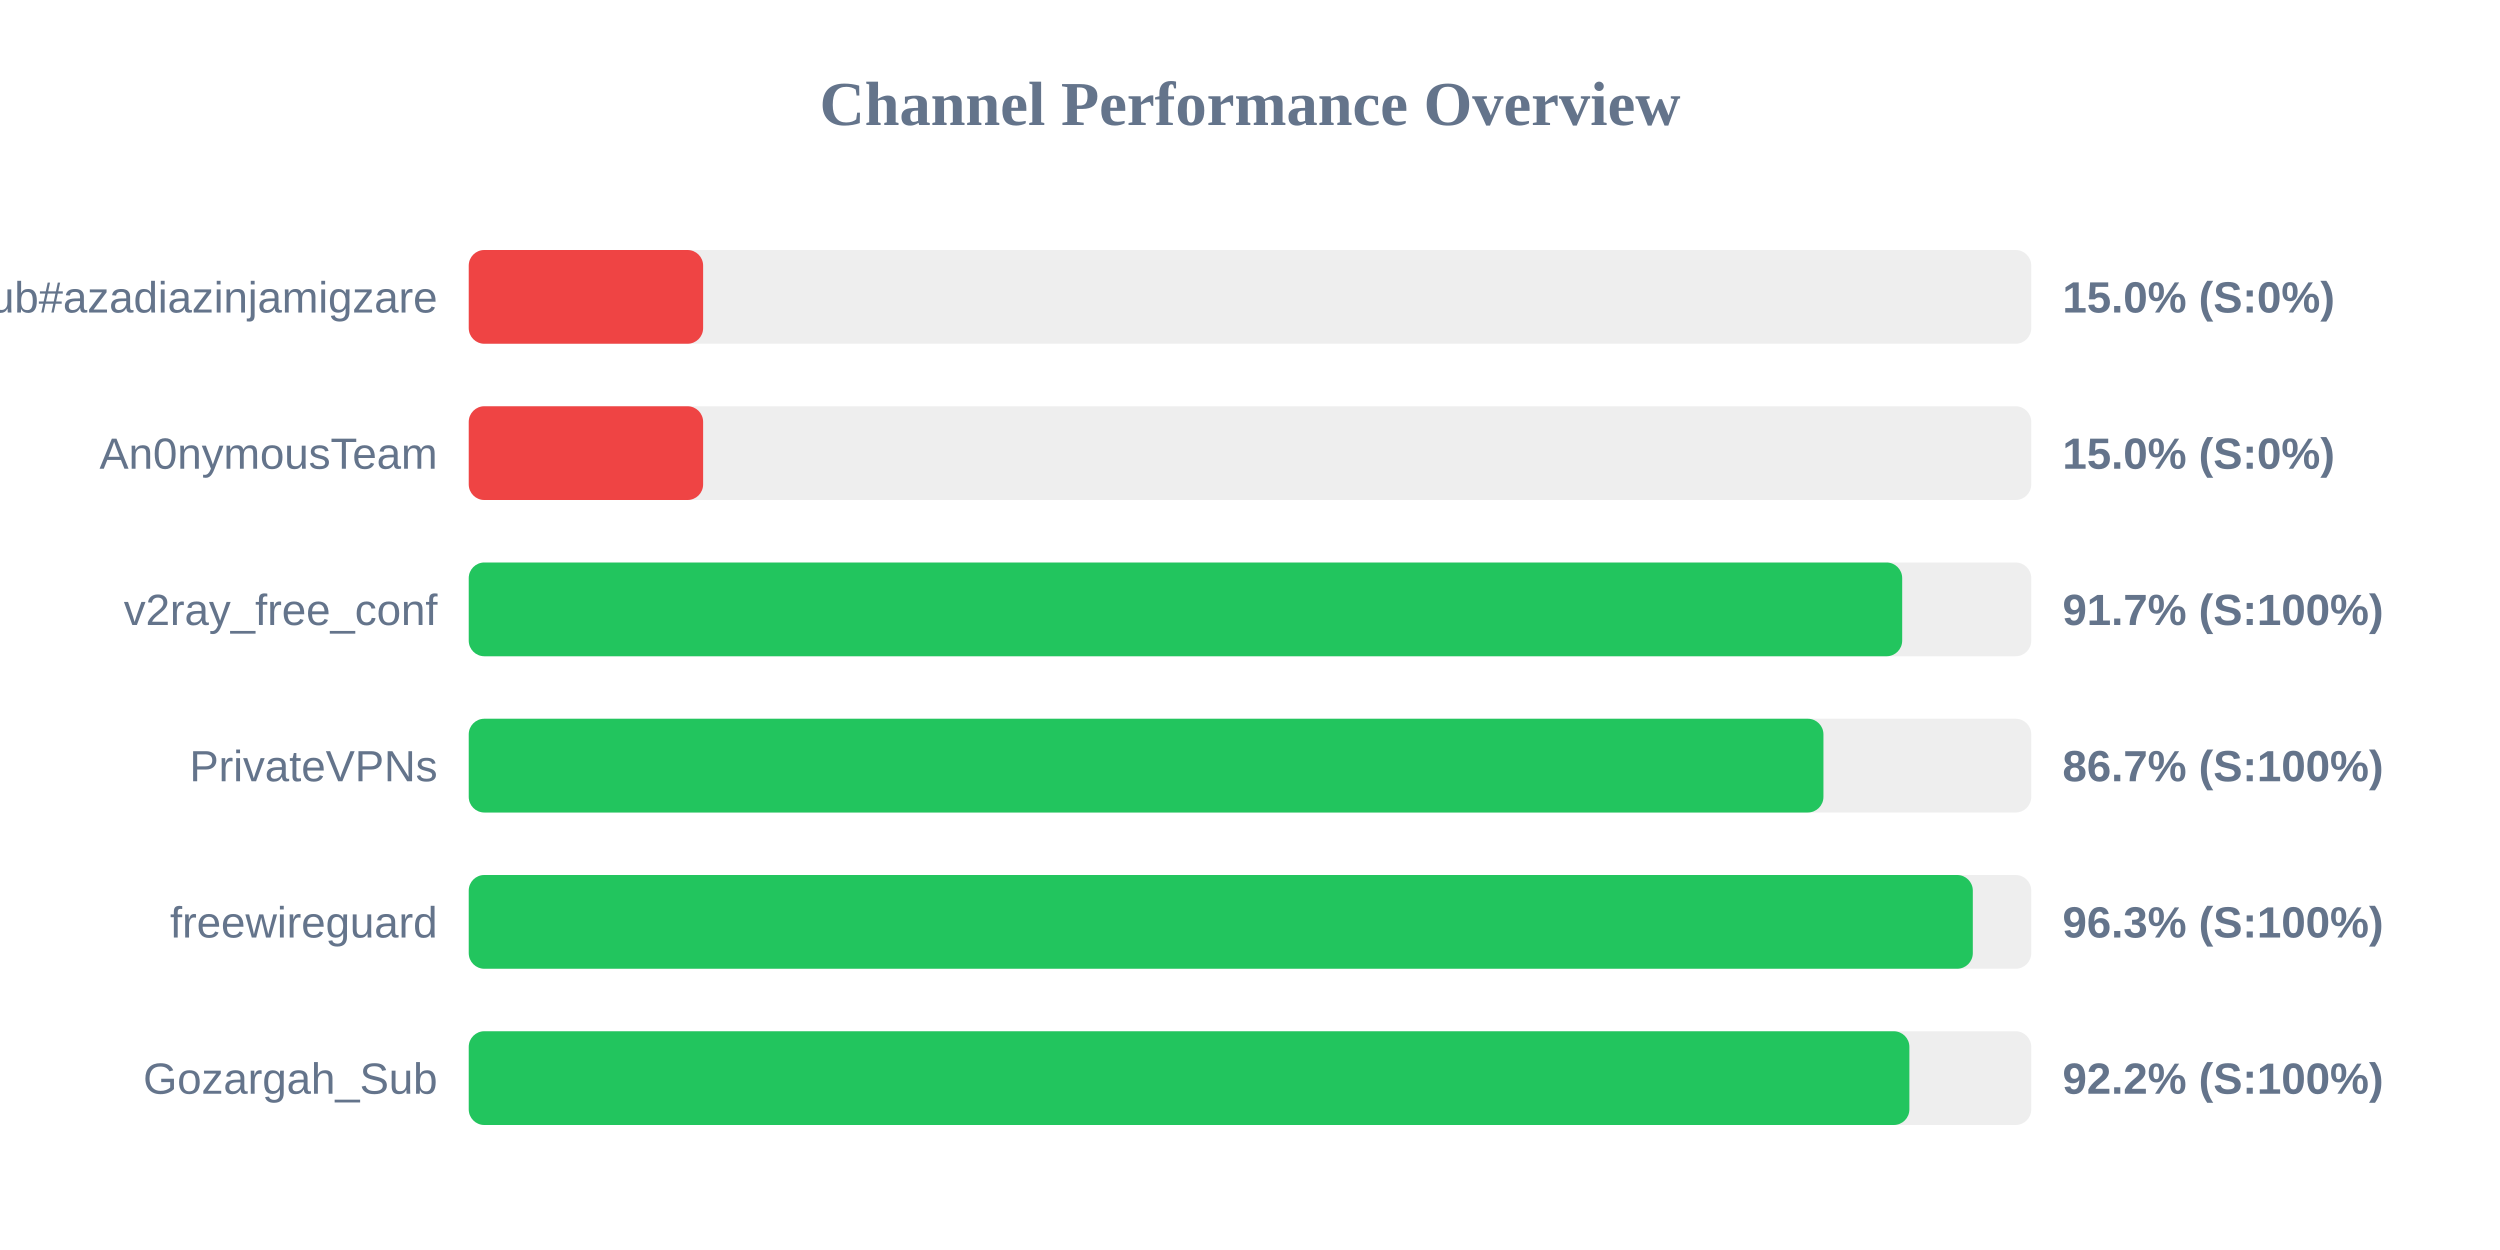
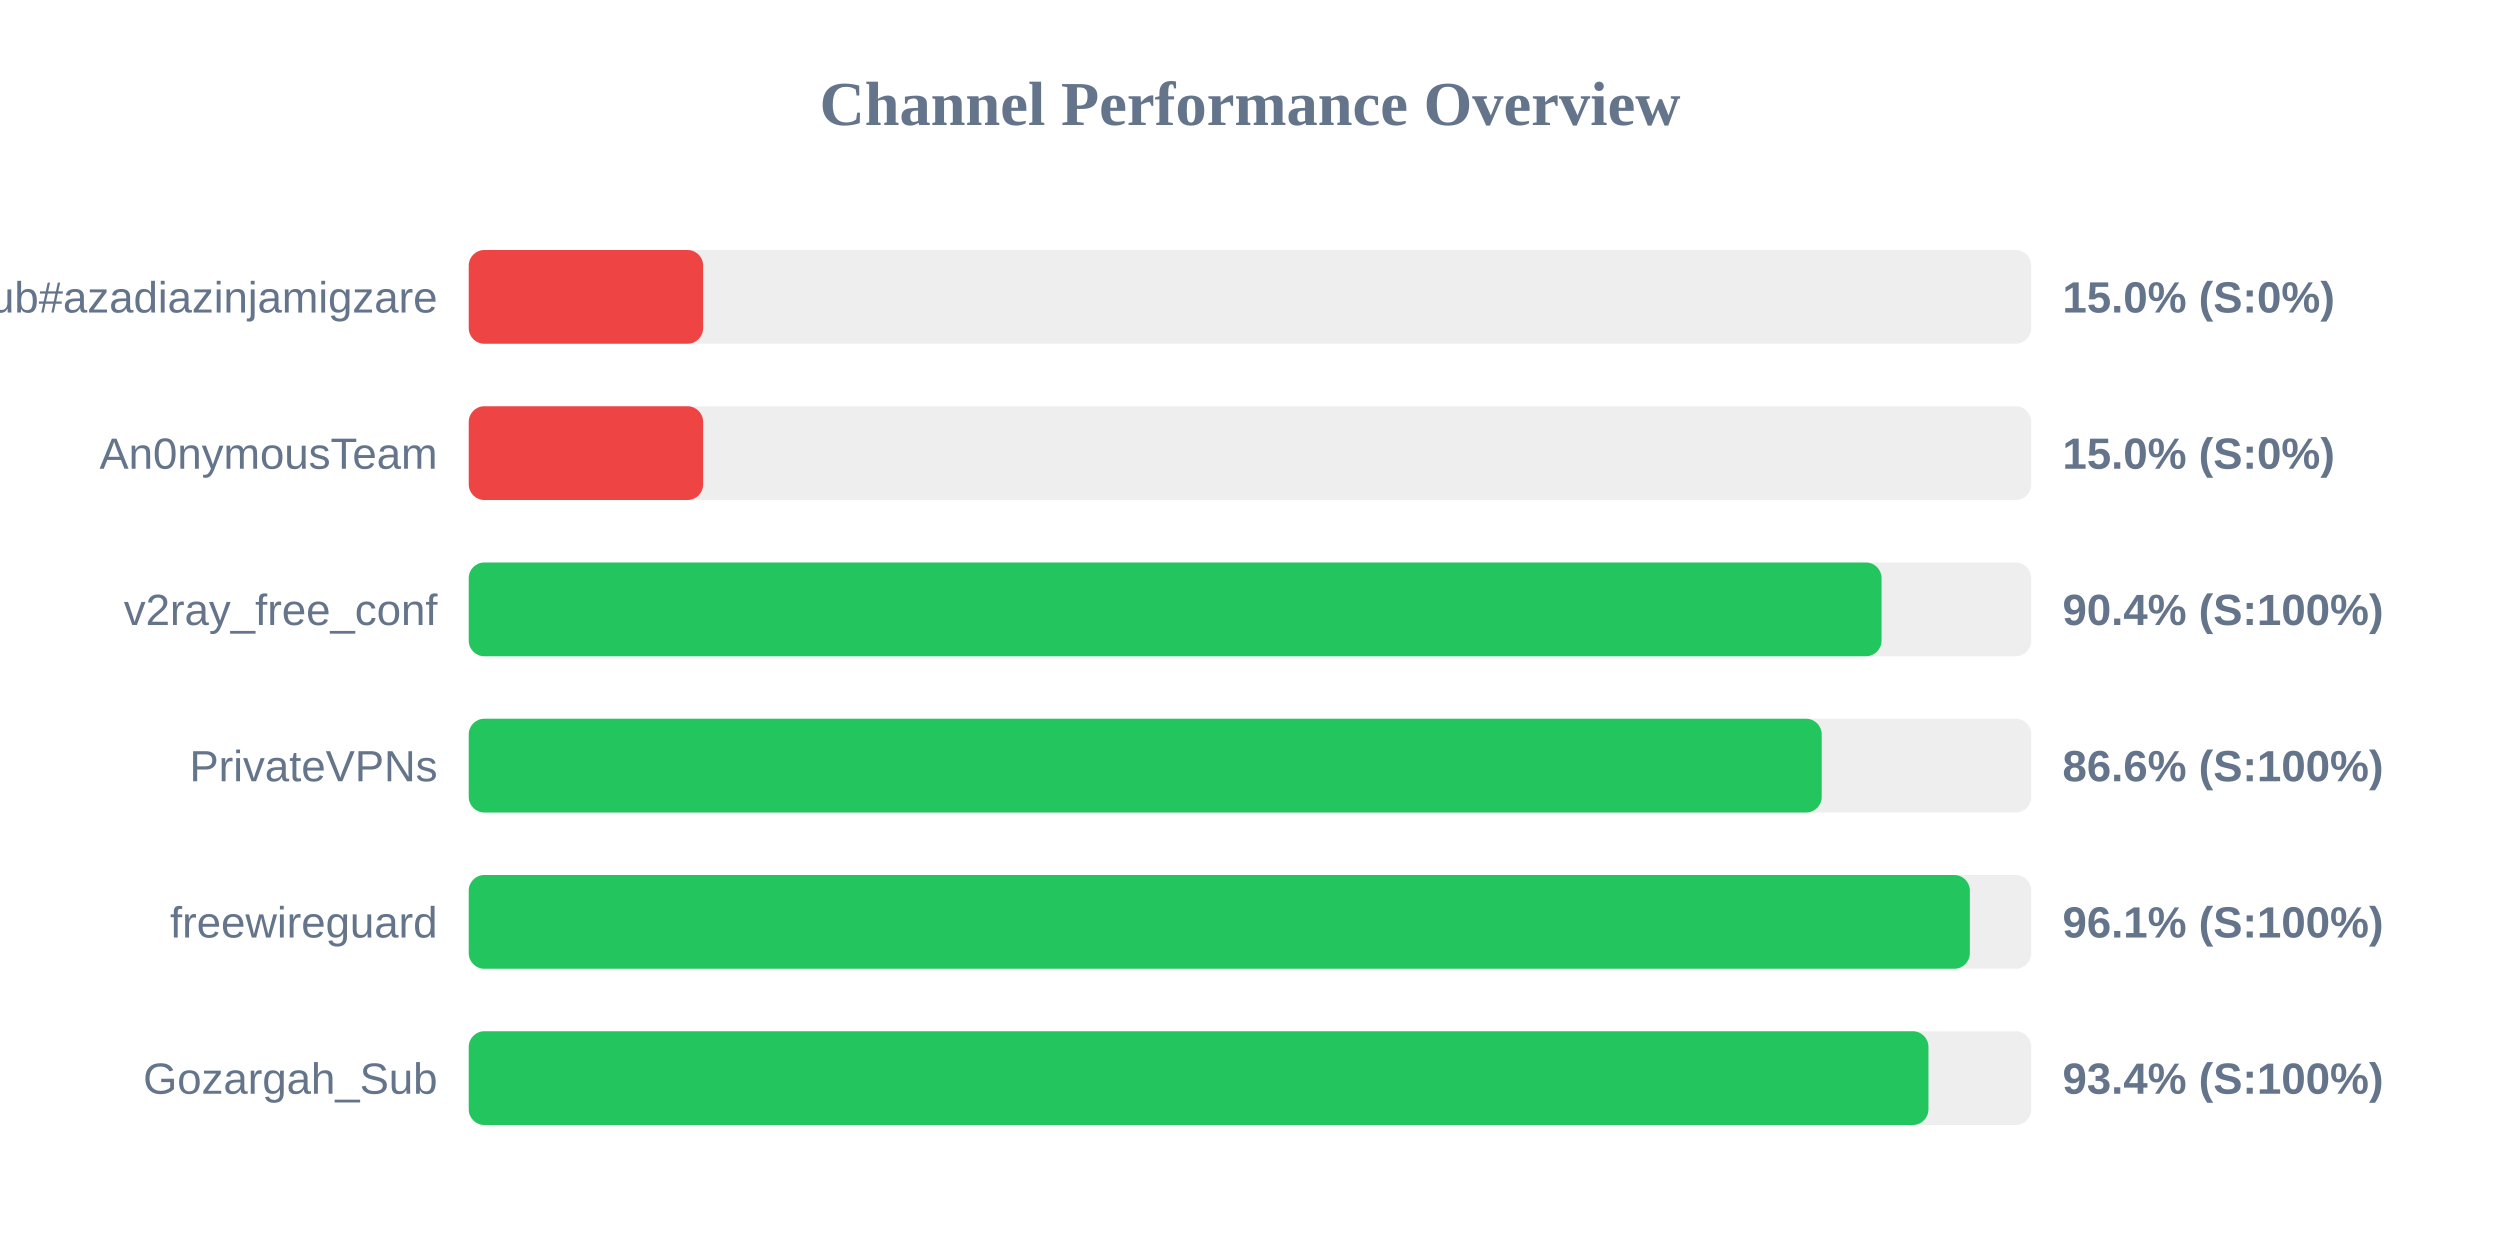
<svg xmlns="http://www.w3.org/2000/svg" width="800" height="400" version="1.1">
  <style>
        .row { font: 14px Arial; fill: #64748b; }
        .score { font: bold 14px Arial; fill: #64748b; }
    </style>
  <text x="400" y="40" text-anchor="middle" font-size="20px" font-weight="bold" fill="#64748b">Channel Performance Overview</text>
  <rect x="150" y="80" width="500" height="30" fill="#eee" rx="5" />
  <rect x="150" y="80" width="75.0" height="30" fill="#ef4444" rx="5" />
  <text x="140" y="100" text-anchor="end" class="row">Sub#azadiazinjamigzare</text>
  <text x="660" y="100" text-anchor="start" class="score">15.0% (S:0%)</text>
  <rect x="150" y="130" width="500" height="30" fill="#eee" rx="5" />
  <rect x="150" y="130" width="75.0" height="30" fill="#ef4444" rx="5" />
  <text x="140" y="150" text-anchor="end" class="row">An0nymousTeam</text>
  <text x="660" y="150" text-anchor="start" class="score">15.0% (S:0%)</text>
  <rect x="150" y="180" width="500" height="30" fill="#eee" rx="5" />
-   <rect x="150" y="180" width="458.7" height="30" fill="#22c55e" rx="5" />
+   <rect x="150" y="180" width="452.1" height="30" fill="#22c55e" rx="5" />
  <text x="140" y="200" text-anchor="end" class="row">v2ray_free_conf</text>
-   <text x="660" y="200" text-anchor="start" class="score">91.7% (S:100%)</text>
+   <text x="660" y="200" text-anchor="start" class="score">90.4% (S:100%)</text>
  <rect x="150" y="230" width="500" height="30" fill="#eee" rx="5" />
-   <rect x="150" y="230" width="433.5" height="30" fill="#22c55e" rx="5" />
+   <rect x="150" y="230" width="432.95" height="30" fill="#22c55e" rx="5" />
  <text x="140" y="250" text-anchor="end" class="row">PrivateVPNs</text>
-   <text x="660" y="250" text-anchor="start" class="score">86.7% (S:100%)</text>
+   <text x="660" y="250" text-anchor="start" class="score">86.6% (S:100%)</text>
  <rect x="150" y="280" width="500" height="30" fill="#eee" rx="5" />
-   <rect x="150" y="280" width="481.3" height="30" fill="#22c55e" rx="5" />
+   <rect x="150" y="280" width="480.35" height="30" fill="#22c55e" rx="5" />
  <text x="140" y="300" text-anchor="end" class="row">freewireguard</text>
-   <text x="660" y="300" text-anchor="start" class="score">96.3% (S:100%)</text>
+   <text x="660" y="300" text-anchor="start" class="score">96.1% (S:100%)</text>
  <rect x="150" y="330" width="500" height="30" fill="#eee" rx="5" />
-   <rect x="150" y="330" width="461.0" height="30" fill="#22c55e" rx="5" />
+   <rect x="150" y="330" width="467.1" height="30" fill="#22c55e" rx="5" />
  <text x="140" y="350" text-anchor="end" class="row">Gozargah_Sub</text>
-   <text x="660" y="350" text-anchor="start" class="score">92.2% (S:100%)</text>
+   <text x="660" y="350" text-anchor="start" class="score">93.4% (S:100%)</text>
</svg>
